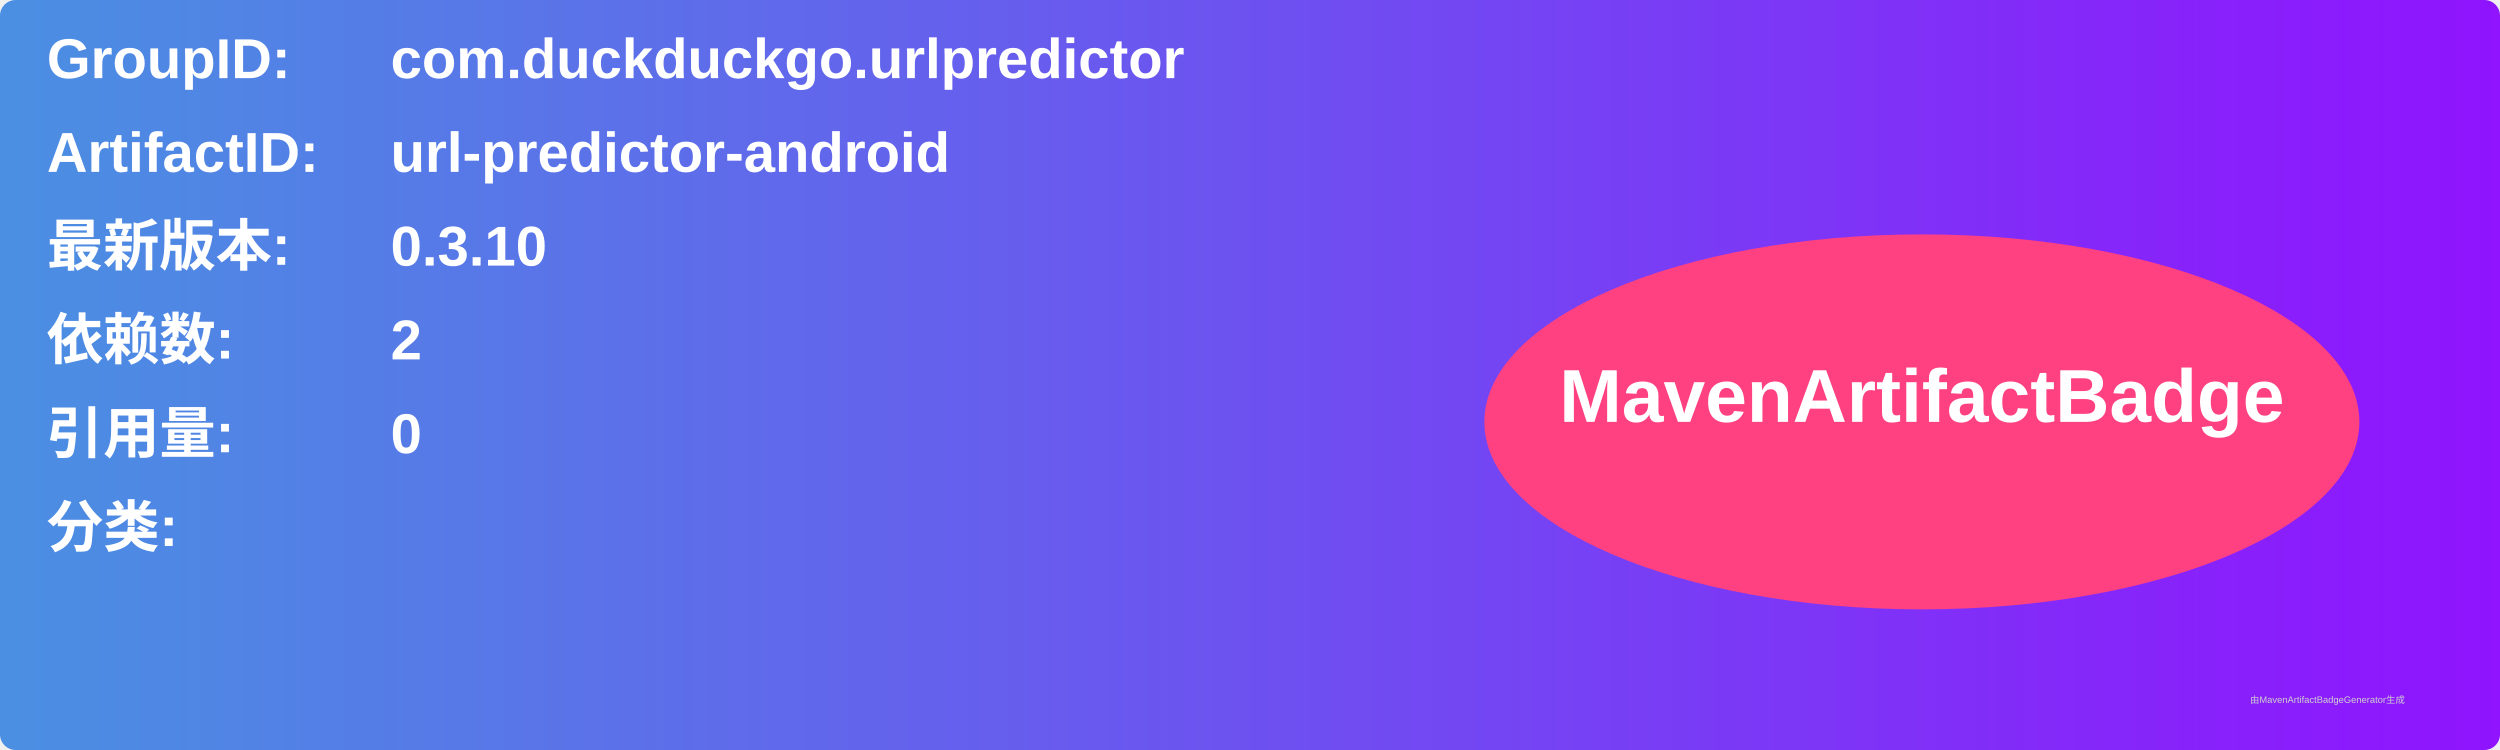
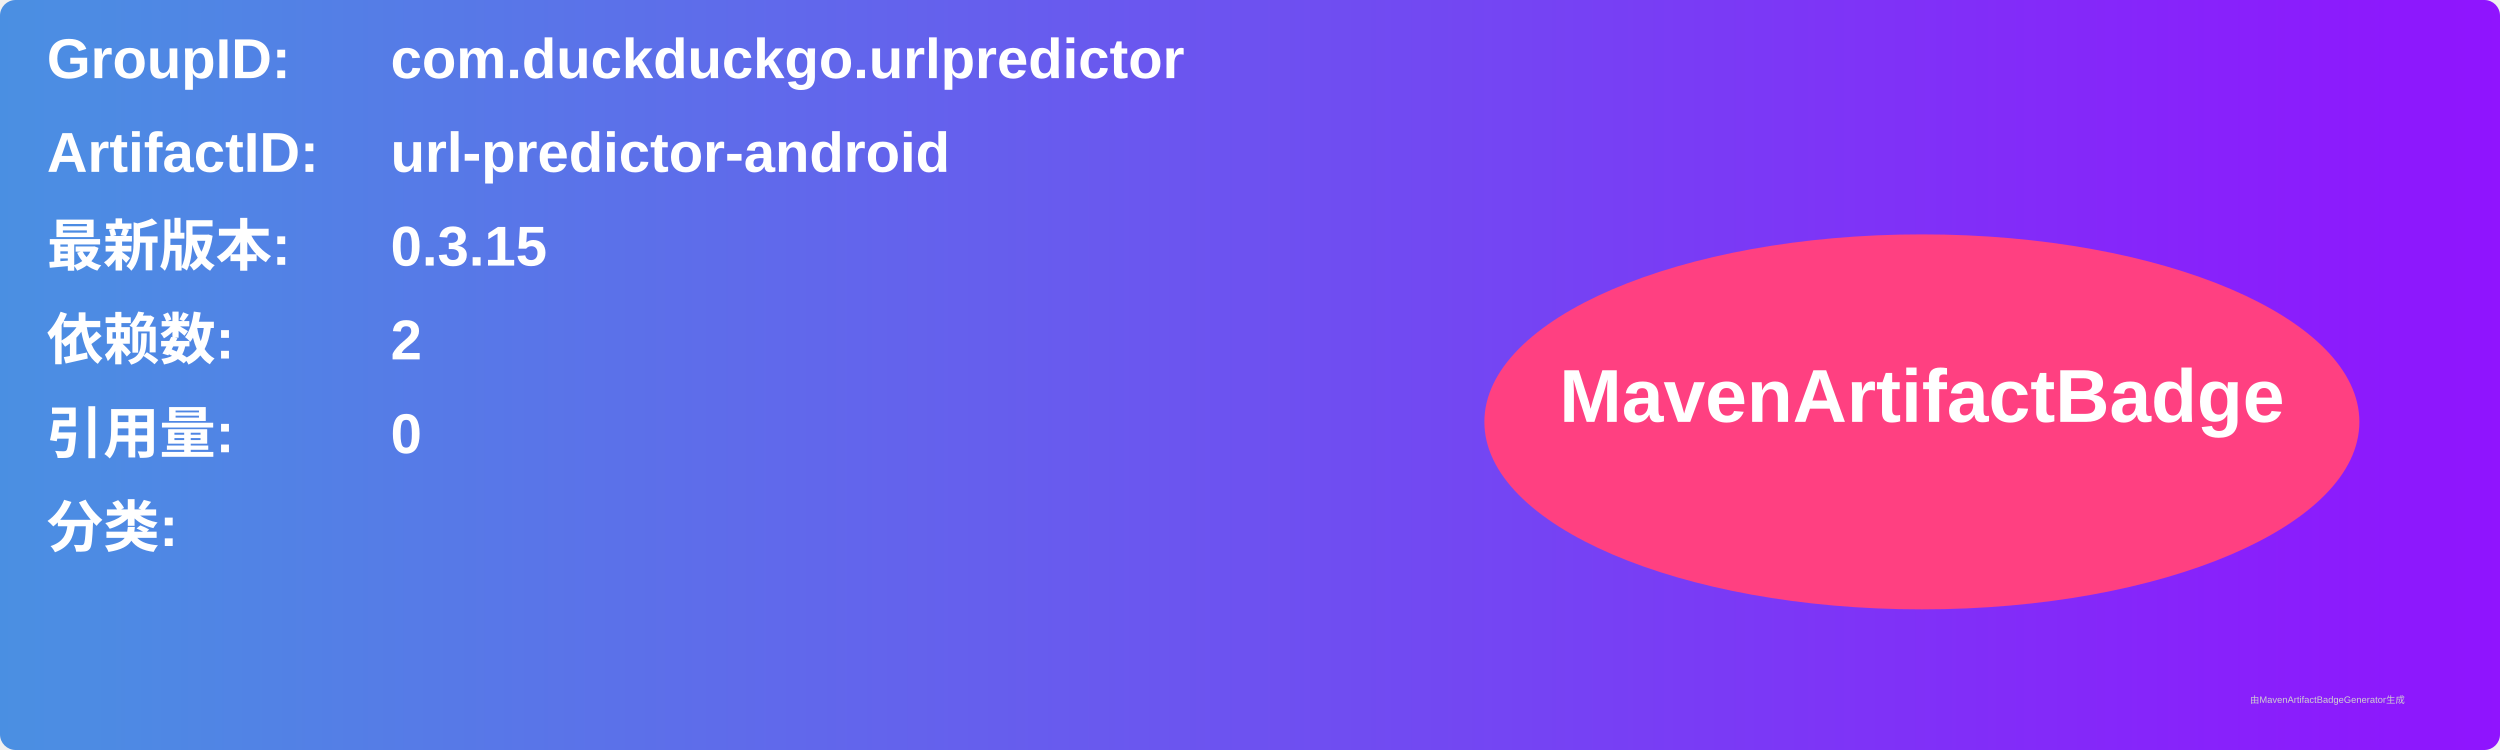
<svg xmlns="http://www.w3.org/2000/svg" width="800" height="240" viewBox="0 0 800 240">
  <linearGradient id="grad" x1="0%" y1="0%" x2="100%" y2="0%">
    <stop offset="0%" stop-color="#4a90e2" />
    <stop offset="100%" stop-color="#9013fe" />
  </linearGradient>
  <rect width="100%" height="100%" rx="5" ry="5" fill="url(#grad)" />
  <g transform="translate(15, 15)">
    <text x="0" y="10" font-family="Arial" font-size="18" fill="white" font-weight="bold" width="260">GroupID:</text>
    <text x="110" y="10" font-family="Arial" font-size="18" fill="white" font-weight="bold" width="460">com.duckduckgo.urlpredictor</text>
    <text x="0" y="40" font-family="Arial" font-size="18" fill="white" font-weight="bold" width="260">ArtifactID:</text>
    <text x="110" y="40" font-family="Arial" font-size="18" fill="white" font-weight="bold" width="460">url-predictor-android</text>
    <text x="0" y="70" font-family="Arial" font-size="18" fill="white" font-weight="bold">最新版本:</text>
    <text x="110" y="70" font-family="Arial" font-size="18" fill="white" font-weight="bold">
-       <tspan font-weight="bold">0.3.10</tspan>
+       <tspan font-weight="bold">0.3.15</tspan>
    </text>
    <text x="0" y="100" font-family="Arial" font-size="18" fill="white" font-weight="bold">依赖数: </text>
    <text x="110" y="100" font-family="Arial" font-size="18" fill="white">
      <tspan font-weight="bold">2</tspan>
    </text>
    <text x="0" y="130" font-family="Arial" font-size="18" fill="white" font-weight="bold">引用量: </text>
    <text x="110" y="130" font-family="Arial" font-size="18" fill="white">
      <tspan font-weight="bold">0</tspan>
    </text>
    <text x="0" y="160" font-family="Arial" font-size="18" fill="white" font-weight="bold">分类:</text>
    <text x="10" y="190" font-family="Arial" font-size="10" fill="white">
      <tspan font-weight="bold" />
    </text>
    <ellipse cx="600" cy="120" rx="140" ry="60" fill="#ff4081" />
    <text x="600" y="120" text-anchor="middle" font-family="Arial" font-size="24" fill="white" font-weight="bold">MavenArtifactBadge</text>
  </g>
  <text x="720" y="225" font-family="Arial" font-size="3" fill="#d0d0d0">由MavenArtifactBadgeGenerator生成</text>
</svg>
